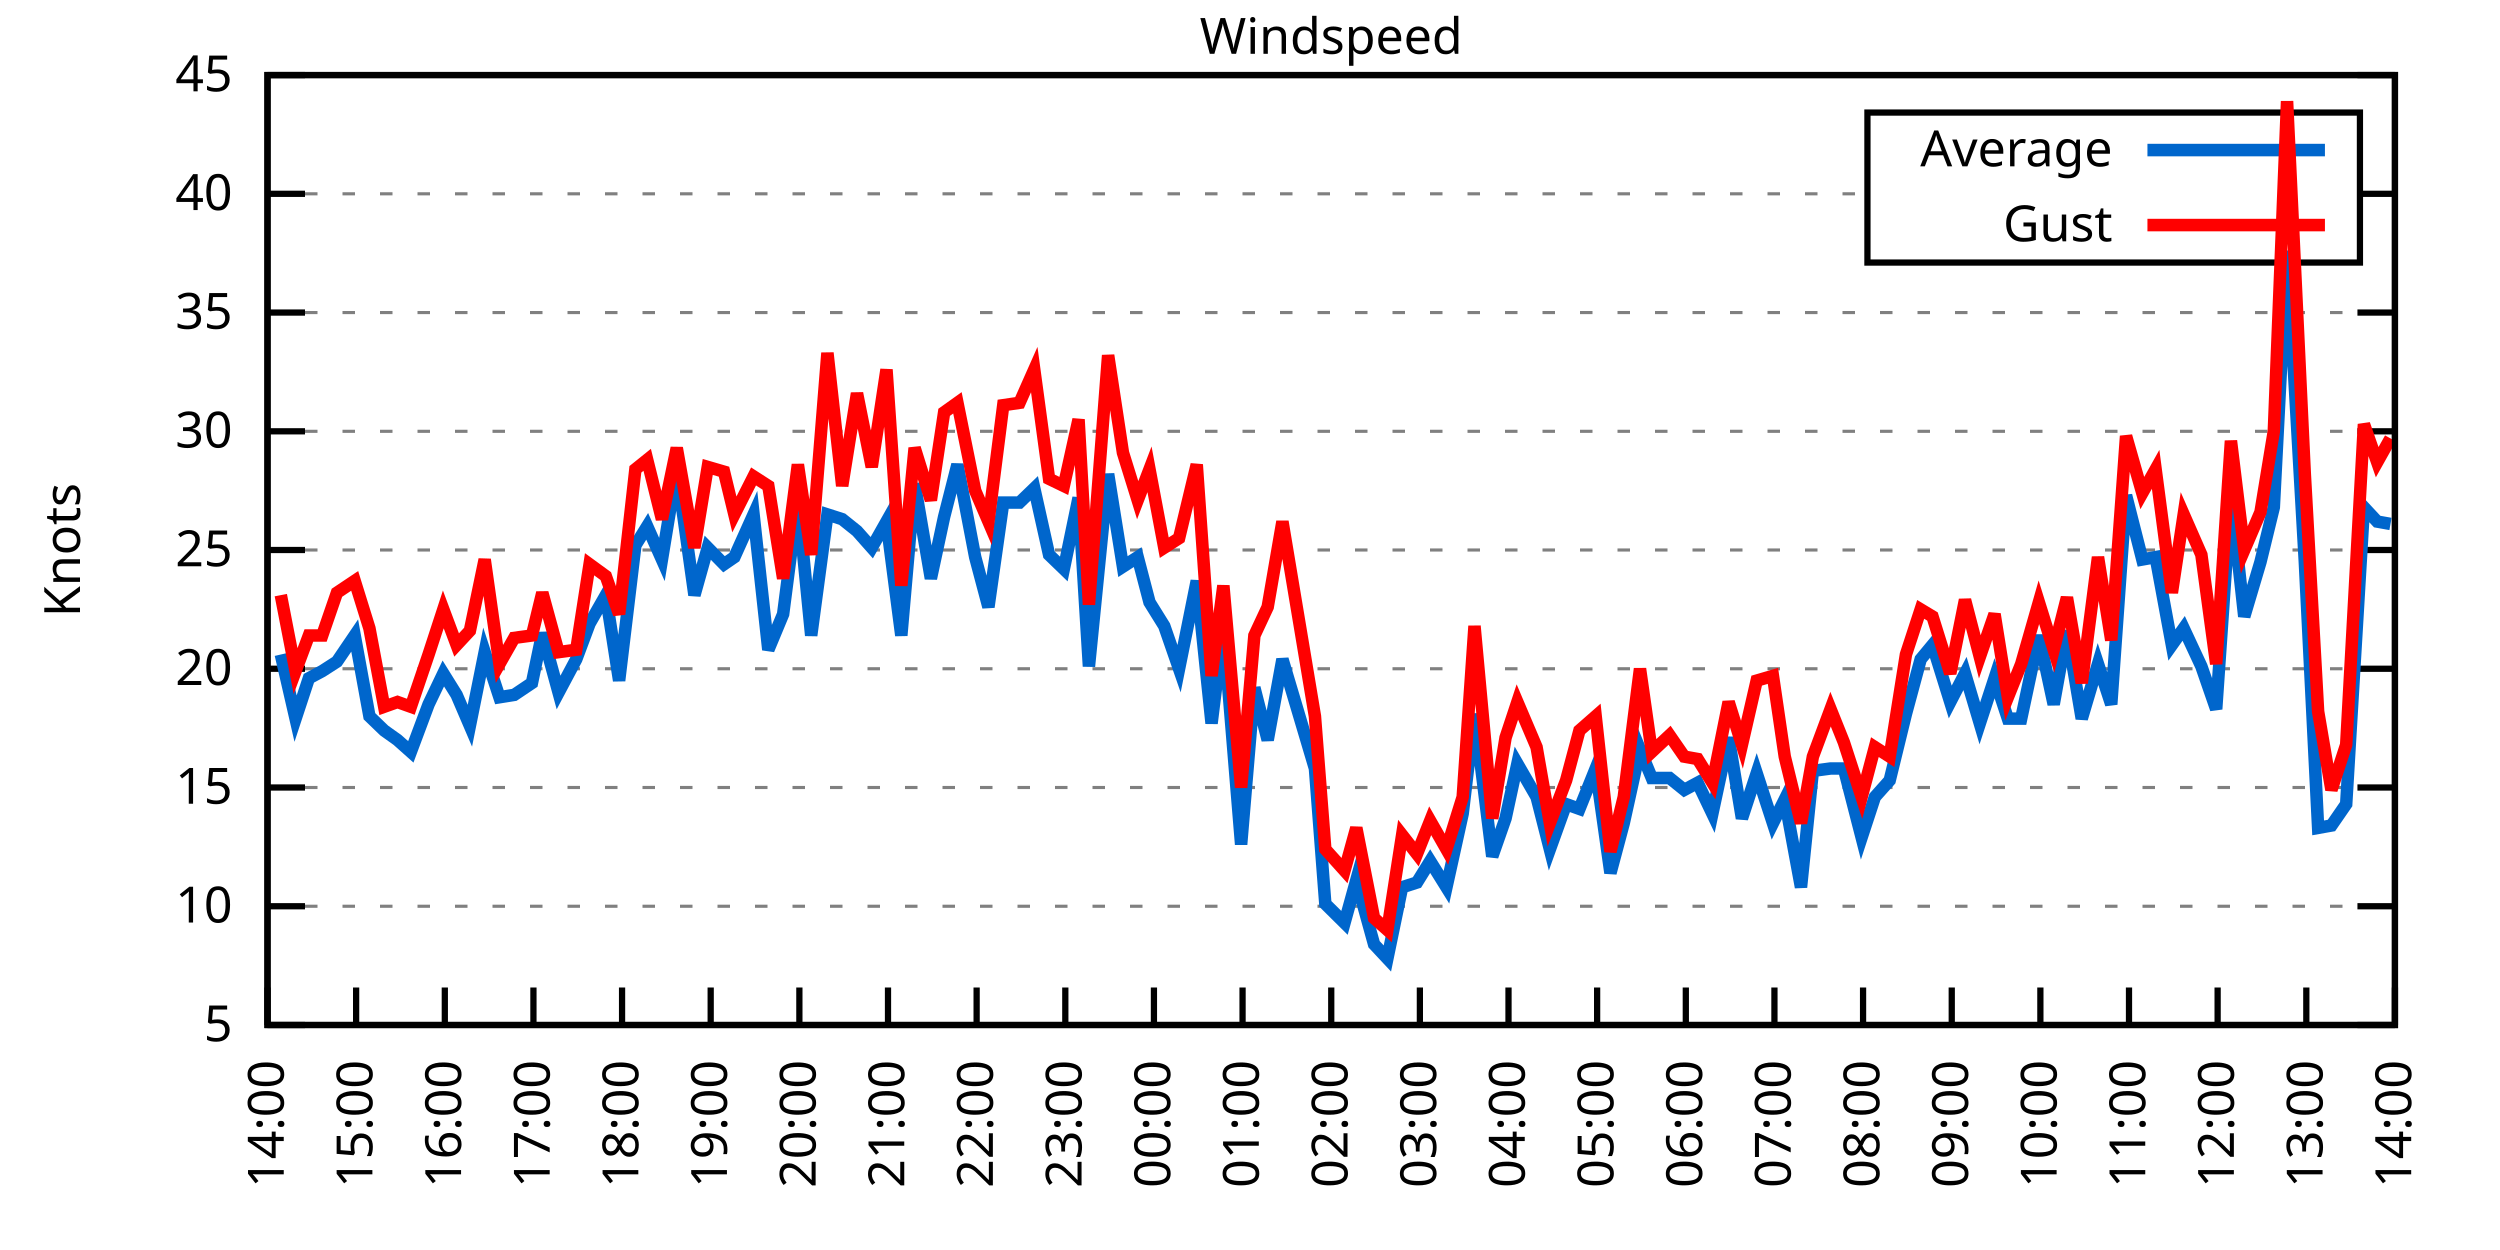
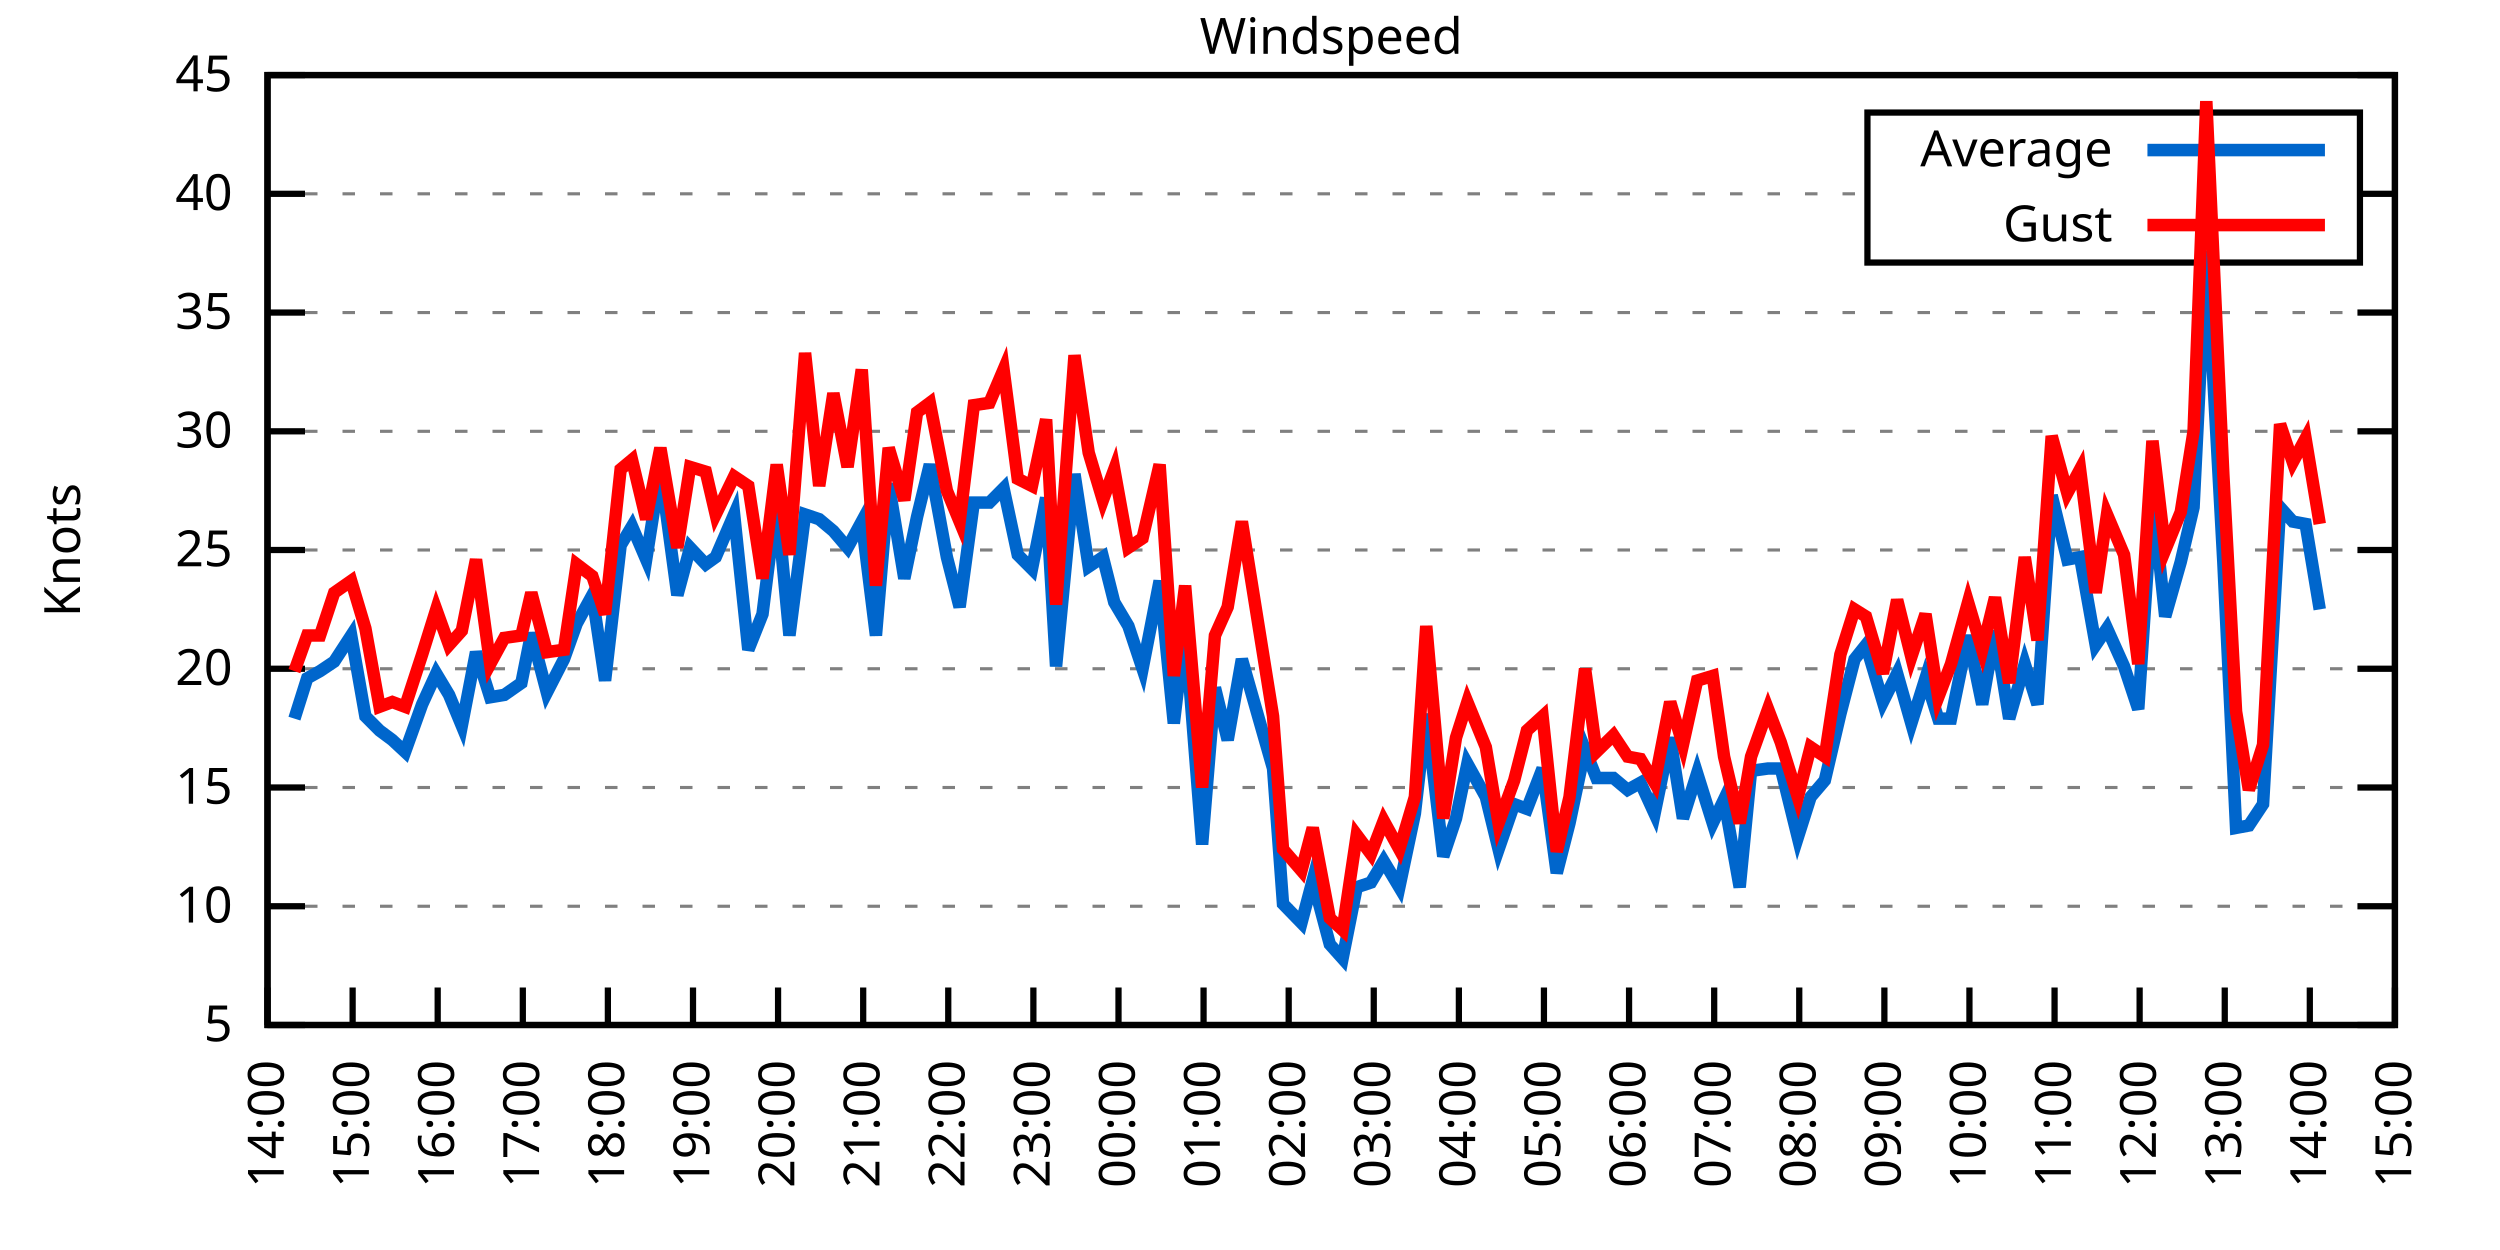
<svg xmlns="http://www.w3.org/2000/svg" xmlns:xlink="http://www.w3.org/1999/xlink" width="400" height="200" viewBox="0 0 400 200">
  <g id="gnuplot_canvas">
    <rect x="0" y="0" width="400" height="200" fill="none" />
    <defs>
      <circle id="gpDot" r="0.5" stroke-width="0.5" stroke="currentColor" />
      <path id="gpPt0" stroke-width="0.333" stroke="currentColor" d="M-1,0 h2 M0,-1 v2" />
      <path id="gpPt1" stroke-width="0.333" stroke="currentColor" d="M-1,-1 L1,1 M1,-1 L-1,1" />
      <path id="gpPt2" stroke-width="0.333" stroke="currentColor" d="M-1,0 L1,0 M0,-1 L0,1 M-1,-1 L1,1 M-1,1 L1,-1" />
      <rect id="gpPt3" stroke-width="0.333" stroke="currentColor" x="-1" y="-1" width="2" height="2" />
      <rect id="gpPt4" stroke-width="0.333" stroke="currentColor" fill="currentColor" x="-1" y="-1" width="2" height="2" />
      <circle id="gpPt5" stroke-width="0.333" stroke="currentColor" cx="0" cy="0" r="1" />
      <use xlink:href="#gpPt5" id="gpPt6" fill="currentColor" stroke="none" />
      <path id="gpPt7" stroke-width="0.333" stroke="currentColor" d="M0,-1.33 L-1.33,0.67 L1.33,0.67 z" />
      <use xlink:href="#gpPt7" id="gpPt8" fill="currentColor" stroke="none" />
      <use xlink:href="#gpPt7" id="gpPt9" stroke="currentColor" transform="rotate(180)" />
      <use xlink:href="#gpPt9" id="gpPt10" fill="currentColor" stroke="none" />
      <use xlink:href="#gpPt3" id="gpPt11" stroke="currentColor" transform="rotate(45)" />
      <use xlink:href="#gpPt11" id="gpPt12" fill="currentColor" stroke="none" />
      <path id="gpPt13" stroke-width="0.333" stroke="currentColor" d="M0,1.330 L1.265,0.411 L0.782,-1.067 L-0.782,-1.076 L-1.265,0.411 z" />
      <use xlink:href="#gpPt13" id="gpPt14" fill="currentColor" stroke="none" />
      <filter id="textbox" filterUnits="objectBoundingBox" x="0" y="0" height="1" width="1">
        <feFlood flood-color="white" flood-opacity="1" result="bgnd" />
        <feComposite in="SourceGraphic" in2="bgnd" operator="atop" />
      </filter>
      <filter id="greybox" filterUnits="objectBoundingBox" x="0" y="0" height="1" width="1">
        <feFlood flood-color="lightgrey" flood-opacity="1" result="grey" />
        <feComposite in="SourceGraphic" in2="grey" operator="atop" />
      </filter>
    </defs>
    <g fill="none" color="white" stroke="currentColor" stroke-width="1.00" stroke-linecap="butt" stroke-linejoin="miter">
</g>
    <g fill="none" color="black" stroke="currentColor" stroke-width="1.00" stroke-linecap="butt" stroke-linejoin="miter">
      <g stroke="none" shape-rendering="crispEdges">
        <polygon fill="rgb(255, 255, 255)" points="42.80,164.00 383.18,164.00 383.18,12.02 42.80,12.02 " />
      </g>
    </g>
    <g fill="none" color="black" stroke="currentColor" stroke-width="1.00" stroke-linecap="butt" stroke-linejoin="miter">
</g>
    <g fill="none" color="black" stroke="black" stroke-width="0.50" stroke-linecap="butt" stroke-linejoin="miter">
</g>
    <g fill="none" color="gray" stroke="currentColor" stroke-width="0.50" stroke-linecap="butt" stroke-linejoin="miter">
      <path stroke="gray" stroke-dasharray="2,4" class="gridline" d="M42.80,164.00 L383.19,164.00  " />
    </g>
    <g fill="none" color="gray" stroke="gray" stroke-width="1.00" stroke-linecap="butt" stroke-linejoin="miter">
</g>
    <g fill="none" color="black" stroke="currentColor" stroke-width="1.00" stroke-linecap="butt" stroke-linejoin="miter">
      <path stroke="black" d="M42.80,164.00 L48.80,164.00 M383.19,164.00 L377.19,164.00  " />
      <g transform="translate(37.20,166.60)" stroke="none" fill="black" font-family="Sans" font-size="8.00" text-anchor="end">
        <text>
          <tspan font-family="Sans"> 5</tspan>
        </text>
      </g>
    </g>
    <g fill="none" color="black" stroke="currentColor" stroke-width="1.00" stroke-linecap="butt" stroke-linejoin="miter">
</g>
    <g fill="none" color="black" stroke="black" stroke-width="0.50" stroke-linecap="butt" stroke-linejoin="miter">
</g>
    <g fill="none" color="gray" stroke="currentColor" stroke-width="0.50" stroke-linecap="butt" stroke-linejoin="miter">
      <path stroke="gray" stroke-dasharray="2,4" class="gridline" d="M42.80,145.00 L383.19,145.00  " />
    </g>
    <g fill="none" color="gray" stroke="gray" stroke-width="1.00" stroke-linecap="butt" stroke-linejoin="miter">
</g>
    <g fill="none" color="black" stroke="currentColor" stroke-width="1.00" stroke-linecap="butt" stroke-linejoin="miter">
      <path stroke="black" d="M42.80,145.00 L48.80,145.00 M383.19,145.00 L377.19,145.00  " />
      <g transform="translate(37.20,147.60)" stroke="none" fill="black" font-family="Sans" font-size="8.00" text-anchor="end">
        <text>
          <tspan font-family="Sans"> 10</tspan>
        </text>
      </g>
    </g>
    <g fill="none" color="black" stroke="currentColor" stroke-width="1.00" stroke-linecap="butt" stroke-linejoin="miter">
</g>
    <g fill="none" color="black" stroke="black" stroke-width="0.50" stroke-linecap="butt" stroke-linejoin="miter">
</g>
    <g fill="none" color="gray" stroke="currentColor" stroke-width="0.50" stroke-linecap="butt" stroke-linejoin="miter">
      <path stroke="gray" stroke-dasharray="2,4" class="gridline" d="M42.80,126.00 L383.19,126.00  " />
    </g>
    <g fill="none" color="gray" stroke="gray" stroke-width="1.00" stroke-linecap="butt" stroke-linejoin="miter">
</g>
    <g fill="none" color="black" stroke="currentColor" stroke-width="1.00" stroke-linecap="butt" stroke-linejoin="miter">
      <path stroke="black" d="M42.80,126.00 L48.80,126.00 M383.19,126.00 L377.19,126.00  " />
      <g transform="translate(37.20,128.60)" stroke="none" fill="black" font-family="Sans" font-size="8.00" text-anchor="end">
        <text>
          <tspan font-family="Sans"> 15</tspan>
        </text>
      </g>
    </g>
    <g fill="none" color="black" stroke="currentColor" stroke-width="1.00" stroke-linecap="butt" stroke-linejoin="miter">
</g>
    <g fill="none" color="black" stroke="black" stroke-width="0.50" stroke-linecap="butt" stroke-linejoin="miter">
</g>
    <g fill="none" color="gray" stroke="currentColor" stroke-width="0.50" stroke-linecap="butt" stroke-linejoin="miter">
      <path stroke="gray" stroke-dasharray="2,4" class="gridline" d="M42.80,107.00 L383.19,107.00  " />
    </g>
    <g fill="none" color="gray" stroke="gray" stroke-width="1.00" stroke-linecap="butt" stroke-linejoin="miter">
</g>
    <g fill="none" color="black" stroke="currentColor" stroke-width="1.00" stroke-linecap="butt" stroke-linejoin="miter">
      <path stroke="black" d="M42.80,107.00 L48.80,107.00 M383.19,107.00 L377.19,107.00  " />
      <g transform="translate(37.20,109.60)" stroke="none" fill="black" font-family="Sans" font-size="8.00" text-anchor="end">
        <text>
          <tspan font-family="Sans"> 20</tspan>
        </text>
      </g>
    </g>
    <g fill="none" color="black" stroke="currentColor" stroke-width="1.00" stroke-linecap="butt" stroke-linejoin="miter">
</g>
    <g fill="none" color="black" stroke="black" stroke-width="0.50" stroke-linecap="butt" stroke-linejoin="miter">
</g>
    <g fill="none" color="gray" stroke="currentColor" stroke-width="0.50" stroke-linecap="butt" stroke-linejoin="miter">
      <path stroke="gray" stroke-dasharray="2,4" class="gridline" d="M42.80,88.00 L383.19,88.00  " />
    </g>
    <g fill="none" color="gray" stroke="gray" stroke-width="1.00" stroke-linecap="butt" stroke-linejoin="miter">
</g>
    <g fill="none" color="black" stroke="currentColor" stroke-width="1.00" stroke-linecap="butt" stroke-linejoin="miter">
      <path stroke="black" d="M42.80,88.00 L48.80,88.00 M383.19,88.00 L377.19,88.00  " />
      <g transform="translate(37.20,90.60)" stroke="none" fill="black" font-family="Sans" font-size="8.00" text-anchor="end">
        <text>
          <tspan font-family="Sans"> 25</tspan>
        </text>
      </g>
    </g>
    <g fill="none" color="black" stroke="currentColor" stroke-width="1.00" stroke-linecap="butt" stroke-linejoin="miter">
</g>
    <g fill="none" color="black" stroke="black" stroke-width="0.50" stroke-linecap="butt" stroke-linejoin="miter">
</g>
    <g fill="none" color="gray" stroke="currentColor" stroke-width="0.50" stroke-linecap="butt" stroke-linejoin="miter">
      <path stroke="gray" stroke-dasharray="2,4" class="gridline" d="M42.80,69.01 L383.19,69.01  " />
    </g>
    <g fill="none" color="gray" stroke="gray" stroke-width="1.00" stroke-linecap="butt" stroke-linejoin="miter">
</g>
    <g fill="none" color="black" stroke="currentColor" stroke-width="1.00" stroke-linecap="butt" stroke-linejoin="miter">
      <path stroke="black" d="M42.80,69.01 L48.80,69.01 M383.19,69.01 L377.19,69.01  " />
      <g transform="translate(37.20,71.61)" stroke="none" fill="black" font-family="Sans" font-size="8.00" text-anchor="end">
        <text>
          <tspan font-family="Sans"> 30</tspan>
        </text>
      </g>
    </g>
    <g fill="none" color="black" stroke="currentColor" stroke-width="1.00" stroke-linecap="butt" stroke-linejoin="miter">
</g>
    <g fill="none" color="black" stroke="black" stroke-width="0.50" stroke-linecap="butt" stroke-linejoin="miter">
</g>
    <g fill="none" color="gray" stroke="currentColor" stroke-width="0.50" stroke-linecap="butt" stroke-linejoin="miter">
      <path stroke="gray" stroke-dasharray="2,4" class="gridline" d="M42.80,50.01 L383.19,50.01  " />
    </g>
    <g fill="none" color="gray" stroke="gray" stroke-width="1.00" stroke-linecap="butt" stroke-linejoin="miter">
</g>
    <g fill="none" color="black" stroke="currentColor" stroke-width="1.00" stroke-linecap="butt" stroke-linejoin="miter">
      <path stroke="black" d="M42.80,50.01 L48.80,50.01 M383.19,50.01 L377.19,50.01  " />
      <g transform="translate(37.20,52.61)" stroke="none" fill="black" font-family="Sans" font-size="8.00" text-anchor="end">
        <text>
          <tspan font-family="Sans"> 35</tspan>
        </text>
      </g>
    </g>
    <g fill="none" color="black" stroke="currentColor" stroke-width="1.00" stroke-linecap="butt" stroke-linejoin="miter">
</g>
    <g fill="none" color="black" stroke="black" stroke-width="0.50" stroke-linecap="butt" stroke-linejoin="miter">
</g>
    <g fill="none" color="gray" stroke="currentColor" stroke-width="0.50" stroke-linecap="butt" stroke-linejoin="miter">
      <path stroke="gray" stroke-dasharray="2,4" class="gridline" d="M42.80,31.01 L298.79,31.01 M377.59,31.01 L383.19,31.01  " />
    </g>
    <g fill="none" color="gray" stroke="gray" stroke-width="1.00" stroke-linecap="butt" stroke-linejoin="miter">
</g>
    <g fill="none" color="black" stroke="currentColor" stroke-width="1.00" stroke-linecap="butt" stroke-linejoin="miter">
      <path stroke="black" d="M42.80,31.01 L48.80,31.01 M383.19,31.01 L377.19,31.01  " />
      <g transform="translate(37.20,33.61)" stroke="none" fill="black" font-family="Sans" font-size="8.00" text-anchor="end">
        <text>
          <tspan font-family="Sans"> 40</tspan>
        </text>
      </g>
    </g>
    <g fill="none" color="black" stroke="currentColor" stroke-width="1.00" stroke-linecap="butt" stroke-linejoin="miter">
</g>
    <g fill="none" color="black" stroke="black" stroke-width="0.50" stroke-linecap="butt" stroke-linejoin="miter">
</g>
    <g fill="none" color="gray" stroke="currentColor" stroke-width="0.50" stroke-linecap="butt" stroke-linejoin="miter">
      <path stroke="gray" stroke-dasharray="2,4" class="gridline" d="M42.80,12.01 L383.19,12.01  " />
    </g>
    <g fill="none" color="gray" stroke="gray" stroke-width="1.00" stroke-linecap="butt" stroke-linejoin="miter">
</g>
    <g fill="none" color="black" stroke="currentColor" stroke-width="1.00" stroke-linecap="butt" stroke-linejoin="miter">
      <path stroke="black" d="M42.80,12.01 L48.80,12.01 M383.19,12.01 L377.19,12.01  " />
      <g transform="translate(37.20,14.61)" stroke="none" fill="black" font-family="Sans" font-size="8.00" text-anchor="end">
        <text>
          <tspan font-family="Sans"> 45</tspan>
        </text>
      </g>
    </g>
    <g fill="none" color="black" stroke="currentColor" stroke-width="1.00" stroke-linecap="butt" stroke-linejoin="miter">
      <path stroke="black" d="M42.80,164.00 L42.80,158.00  " />
      <g transform="translate(45.40,169.60) rotate(270.00)" stroke="none" fill="black" font-family="Sans" font-size="8.00" text-anchor="end">
        <text>
          <tspan font-family="Sans">14:00</tspan>
        </text>
      </g>
    </g>
    <g fill="none" color="black" stroke="currentColor" stroke-width="1.00" stroke-linecap="butt" stroke-linejoin="miter">
-       <path stroke="black" d="M56.98,164.00 L56.98,158.00  " />
-       <g transform="translate(59.58,169.60) rotate(270.00)" stroke="none" fill="black" font-family="Sans" font-size="8.00" text-anchor="end">
+       <path stroke="black" d="M56.42,164.00 L56.42,158.00  " />
+       <g transform="translate(59.02,169.60) rotate(270.00)" stroke="none" fill="black" font-family="Sans" font-size="8.00" text-anchor="end">
        <text>
          <tspan font-family="Sans">15:00</tspan>
        </text>
      </g>
    </g>
    <g fill="none" color="black" stroke="currentColor" stroke-width="1.00" stroke-linecap="butt" stroke-linejoin="miter">
-       <path stroke="black" d="M71.17,164.00 L71.17,158.00  " />
-       <g transform="translate(73.77,169.60) rotate(270.00)" stroke="none" fill="black" font-family="Sans" font-size="8.00" text-anchor="end">
+       <path stroke="black" d="M70.03,164.00 L70.03,158.00  " />
+       <g transform="translate(72.63,169.60) rotate(270.00)" stroke="none" fill="black" font-family="Sans" font-size="8.00" text-anchor="end">
        <text>
          <tspan font-family="Sans">16:00</tspan>
        </text>
      </g>
    </g>
    <g fill="none" color="black" stroke="currentColor" stroke-width="1.00" stroke-linecap="butt" stroke-linejoin="miter">
-       <path stroke="black" d="M85.35,164.00 L85.35,158.00  " />
-       <g transform="translate(87.95,169.60) rotate(270.00)" stroke="none" fill="black" font-family="Sans" font-size="8.00" text-anchor="end">
+       <path stroke="black" d="M83.65,164.00 L83.65,158.00  " />
+       <g transform="translate(86.25,169.60) rotate(270.00)" stroke="none" fill="black" font-family="Sans" font-size="8.00" text-anchor="end">
        <text>
          <tspan font-family="Sans">17:00</tspan>
        </text>
      </g>
    </g>
    <g fill="none" color="black" stroke="currentColor" stroke-width="1.00" stroke-linecap="butt" stroke-linejoin="miter">
-       <path stroke="black" d="M99.53,164.00 L99.53,158.00  " />
-       <g transform="translate(102.13,169.60) rotate(270.00)" stroke="none" fill="black" font-family="Sans" font-size="8.00" text-anchor="end">
+       <path stroke="black" d="M97.26,164.00 L97.26,158.00  " />
+       <g transform="translate(99.86,169.60) rotate(270.00)" stroke="none" fill="black" font-family="Sans" font-size="8.00" text-anchor="end">
        <text>
          <tspan font-family="Sans">18:00</tspan>
        </text>
      </g>
    </g>
    <g fill="none" color="black" stroke="currentColor" stroke-width="1.00" stroke-linecap="butt" stroke-linejoin="miter">
-       <path stroke="black" d="M113.71,164.00 L113.71,158.00  " />
-       <g transform="translate(116.31,169.60) rotate(270.00)" stroke="none" fill="black" font-family="Sans" font-size="8.00" text-anchor="end">
+       <path stroke="black" d="M110.88,164.00 L110.88,158.00  " />
+       <g transform="translate(113.48,169.60) rotate(270.00)" stroke="none" fill="black" font-family="Sans" font-size="8.00" text-anchor="end">
        <text>
          <tspan font-family="Sans">19:00</tspan>
        </text>
      </g>
    </g>
    <g fill="none" color="black" stroke="currentColor" stroke-width="1.00" stroke-linecap="butt" stroke-linejoin="miter">
-       <path stroke="black" d="M127.90,164.00 L127.90,158.00  " />
-       <g transform="translate(130.50,169.60) rotate(270.00)" stroke="none" fill="black" font-family="Sans" font-size="8.00" text-anchor="end">
+       <path stroke="black" d="M124.49,164.00 L124.49,158.00  " />
+       <g transform="translate(127.09,169.60) rotate(270.00)" stroke="none" fill="black" font-family="Sans" font-size="8.00" text-anchor="end">
        <text>
          <tspan font-family="Sans">20:00</tspan>
        </text>
      </g>
    </g>
    <g fill="none" color="black" stroke="currentColor" stroke-width="1.00" stroke-linecap="butt" stroke-linejoin="miter">
-       <path stroke="black" d="M142.08,164.00 L142.08,158.00  " />
-       <g transform="translate(144.68,169.60) rotate(270.00)" stroke="none" fill="black" font-family="Sans" font-size="8.00" text-anchor="end">
+       <path stroke="black" d="M138.11,164.00 L138.11,158.00  " />
+       <g transform="translate(140.71,169.60) rotate(270.00)" stroke="none" fill="black" font-family="Sans" font-size="8.00" text-anchor="end">
        <text>
          <tspan font-family="Sans">21:00</tspan>
        </text>
      </g>
    </g>
    <g fill="none" color="black" stroke="currentColor" stroke-width="1.00" stroke-linecap="butt" stroke-linejoin="miter">
-       <path stroke="black" d="M156.26,164.00 L156.26,158.00  " />
-       <g transform="translate(158.86,169.60) rotate(270.00)" stroke="none" fill="black" font-family="Sans" font-size="8.00" text-anchor="end">
+       <path stroke="black" d="M151.72,164.00 L151.72,158.00  " />
+       <g transform="translate(154.32,169.60) rotate(270.00)" stroke="none" fill="black" font-family="Sans" font-size="8.00" text-anchor="end">
        <text>
          <tspan font-family="Sans">22:00</tspan>
        </text>
      </g>
    </g>
    <g fill="none" color="black" stroke="currentColor" stroke-width="1.00" stroke-linecap="butt" stroke-linejoin="miter">
-       <path stroke="black" d="M170.45,164.00 L170.45,158.00  " />
-       <g transform="translate(173.05,169.60) rotate(270.00)" stroke="none" fill="black" font-family="Sans" font-size="8.00" text-anchor="end">
+       <path stroke="black" d="M165.34,164.00 L165.34,158.00  " />
+       <g transform="translate(167.94,169.60) rotate(270.00)" stroke="none" fill="black" font-family="Sans" font-size="8.00" text-anchor="end">
        <text>
          <tspan font-family="Sans">23:00</tspan>
        </text>
      </g>
    </g>
    <g fill="none" color="black" stroke="currentColor" stroke-width="1.00" stroke-linecap="butt" stroke-linejoin="miter">
-       <path stroke="black" d="M184.63,164.00 L184.63,158.00  " />
-       <g transform="translate(187.23,169.60) rotate(270.00)" stroke="none" fill="black" font-family="Sans" font-size="8.00" text-anchor="end">
+       <path stroke="black" d="M178.96,164.00 L178.96,158.00  " />
+       <g transform="translate(181.56,169.60) rotate(270.00)" stroke="none" fill="black" font-family="Sans" font-size="8.00" text-anchor="end">
        <text>
          <tspan font-family="Sans">00:00</tspan>
        </text>
      </g>
    </g>
    <g fill="none" color="black" stroke="currentColor" stroke-width="1.00" stroke-linecap="butt" stroke-linejoin="miter">
-       <path stroke="black" d="M198.81,164.00 L198.81,158.00  " />
-       <g transform="translate(201.41,169.60) rotate(270.00)" stroke="none" fill="black" font-family="Sans" font-size="8.00" text-anchor="end">
+       <path stroke="black" d="M192.57,164.00 L192.57,158.00  " />
+       <g transform="translate(195.17,169.60) rotate(270.00)" stroke="none" fill="black" font-family="Sans" font-size="8.00" text-anchor="end">
        <text>
          <tspan font-family="Sans">01:00</tspan>
        </text>
      </g>
    </g>
    <g fill="none" color="black" stroke="currentColor" stroke-width="1.00" stroke-linecap="butt" stroke-linejoin="miter">
-       <path stroke="black" d="M213.00,164.00 L213.00,158.00  " />
-       <g transform="translate(215.60,169.60) rotate(270.00)" stroke="none" fill="black" font-family="Sans" font-size="8.00" text-anchor="end">
+       <path stroke="black" d="M206.19,164.00 L206.19,158.00  " />
+       <g transform="translate(208.79,169.60) rotate(270.00)" stroke="none" fill="black" font-family="Sans" font-size="8.00" text-anchor="end">
        <text>
          <tspan font-family="Sans">02:00</tspan>
        </text>
      </g>
    </g>
    <g fill="none" color="black" stroke="currentColor" stroke-width="1.00" stroke-linecap="butt" stroke-linejoin="miter">
-       <path stroke="black" d="M227.18,164.00 L227.18,158.00  " />
-       <g transform="translate(229.78,169.60) rotate(270.00)" stroke="none" fill="black" font-family="Sans" font-size="8.00" text-anchor="end">
+       <path stroke="black" d="M219.80,164.00 L219.80,158.00  " />
+       <g transform="translate(222.40,169.60) rotate(270.00)" stroke="none" fill="black" font-family="Sans" font-size="8.00" text-anchor="end">
        <text>
          <tspan font-family="Sans">03:00</tspan>
        </text>
      </g>
    </g>
    <g fill="none" color="black" stroke="currentColor" stroke-width="1.00" stroke-linecap="butt" stroke-linejoin="miter">
-       <path stroke="black" d="M241.36,164.00 L241.36,158.00  " />
-       <g transform="translate(243.96,169.60) rotate(270.00)" stroke="none" fill="black" font-family="Sans" font-size="8.00" text-anchor="end">
+       <path stroke="black" d="M233.42,164.00 L233.42,158.00  " />
+       <g transform="translate(236.02,169.60) rotate(270.00)" stroke="none" fill="black" font-family="Sans" font-size="8.00" text-anchor="end">
        <text>
          <tspan font-family="Sans">04:00</tspan>
        </text>
      </g>
    </g>
    <g fill="none" color="black" stroke="currentColor" stroke-width="1.00" stroke-linecap="butt" stroke-linejoin="miter">
-       <path stroke="black" d="M255.54,164.00 L255.54,158.00  " />
-       <g transform="translate(258.14,169.60) rotate(270.00)" stroke="none" fill="black" font-family="Sans" font-size="8.00" text-anchor="end">
+       <path stroke="black" d="M247.03,164.00 L247.03,158.00  " />
+       <g transform="translate(249.63,169.60) rotate(270.00)" stroke="none" fill="black" font-family="Sans" font-size="8.00" text-anchor="end">
        <text>
          <tspan font-family="Sans">05:00</tspan>
        </text>
      </g>
    </g>
    <g fill="none" color="black" stroke="currentColor" stroke-width="1.00" stroke-linecap="butt" stroke-linejoin="miter">
-       <path stroke="black" d="M269.73,164.00 L269.73,158.00  " />
-       <g transform="translate(272.33,169.60) rotate(270.00)" stroke="none" fill="black" font-family="Sans" font-size="8.00" text-anchor="end">
+       <path stroke="black" d="M260.65,164.00 L260.65,158.00  " />
+       <g transform="translate(263.25,169.60) rotate(270.00)" stroke="none" fill="black" font-family="Sans" font-size="8.00" text-anchor="end">
        <text>
          <tspan font-family="Sans">06:00</tspan>
        </text>
      </g>
    </g>
    <g fill="none" color="black" stroke="currentColor" stroke-width="1.00" stroke-linecap="butt" stroke-linejoin="miter">
-       <path stroke="black" d="M283.91,164.00 L283.91,158.00  " />
-       <g transform="translate(286.51,169.60) rotate(270.00)" stroke="none" fill="black" font-family="Sans" font-size="8.00" text-anchor="end">
+       <path stroke="black" d="M274.27,164.00 L274.27,158.00  " />
+       <g transform="translate(276.87,169.60) rotate(270.00)" stroke="none" fill="black" font-family="Sans" font-size="8.00" text-anchor="end">
        <text>
          <tspan font-family="Sans">07:00</tspan>
        </text>
      </g>
    </g>
    <g fill="none" color="black" stroke="currentColor" stroke-width="1.00" stroke-linecap="butt" stroke-linejoin="miter">
-       <path stroke="black" d="M298.09,164.00 L298.09,158.00  " />
-       <g transform="translate(300.69,169.60) rotate(270.00)" stroke="none" fill="black" font-family="Sans" font-size="8.00" text-anchor="end">
+       <path stroke="black" d="M287.88,164.00 L287.88,158.00  " />
+       <g transform="translate(290.48,169.60) rotate(270.00)" stroke="none" fill="black" font-family="Sans" font-size="8.00" text-anchor="end">
        <text>
          <tspan font-family="Sans">08:00</tspan>
        </text>
      </g>
    </g>
    <g fill="none" color="black" stroke="currentColor" stroke-width="1.00" stroke-linecap="butt" stroke-linejoin="miter">
-       <path stroke="black" d="M312.28,164.00 L312.28,158.00  " />
-       <g transform="translate(314.88,169.60) rotate(270.00)" stroke="none" fill="black" font-family="Sans" font-size="8.00" text-anchor="end">
+       <path stroke="black" d="M301.50,164.00 L301.50,158.00  " />
+       <g transform="translate(304.10,169.60) rotate(270.00)" stroke="none" fill="black" font-family="Sans" font-size="8.00" text-anchor="end">
        <text>
          <tspan font-family="Sans">09:00</tspan>
        </text>
      </g>
    </g>
    <g fill="none" color="black" stroke="currentColor" stroke-width="1.00" stroke-linecap="butt" stroke-linejoin="miter">
-       <path stroke="black" d="M326.46,164.00 L326.46,158.00  " />
-       <g transform="translate(329.06,169.60) rotate(270.00)" stroke="none" fill="black" font-family="Sans" font-size="8.00" text-anchor="end">
+       <path stroke="black" d="M315.11,164.00 L315.11,158.00  " />
+       <g transform="translate(317.71,169.60) rotate(270.00)" stroke="none" fill="black" font-family="Sans" font-size="8.00" text-anchor="end">
        <text>
          <tspan font-family="Sans">10:00</tspan>
        </text>
      </g>
    </g>
    <g fill="none" color="black" stroke="currentColor" stroke-width="1.00" stroke-linecap="butt" stroke-linejoin="miter">
-       <path stroke="black" d="M340.64,164.00 L340.64,158.00  " />
-       <g transform="translate(343.24,169.60) rotate(270.00)" stroke="none" fill="black" font-family="Sans" font-size="8.00" text-anchor="end">
+       <path stroke="black" d="M328.73,164.00 L328.73,158.00  " />
+       <g transform="translate(331.33,169.60) rotate(270.00)" stroke="none" fill="black" font-family="Sans" font-size="8.00" text-anchor="end">
        <text>
          <tspan font-family="Sans">11:00</tspan>
        </text>
      </g>
    </g>
    <g fill="none" color="black" stroke="currentColor" stroke-width="1.00" stroke-linecap="butt" stroke-linejoin="miter">
-       <path stroke="black" d="M354.82,164.00 L354.82,158.00  " />
-       <g transform="translate(357.42,169.60) rotate(270.00)" stroke="none" fill="black" font-family="Sans" font-size="8.00" text-anchor="end">
+       <path stroke="black" d="M342.34,164.00 L342.34,158.00  " />
+       <g transform="translate(344.94,169.60) rotate(270.00)" stroke="none" fill="black" font-family="Sans" font-size="8.00" text-anchor="end">
        <text>
          <tspan font-family="Sans">12:00</tspan>
        </text>
      </g>
    </g>
    <g fill="none" color="black" stroke="currentColor" stroke-width="1.00" stroke-linecap="butt" stroke-linejoin="miter">
-       <path stroke="black" d="M369.01,164.00 L369.01,158.00  " />
-       <g transform="translate(371.61,169.60) rotate(270.00)" stroke="none" fill="black" font-family="Sans" font-size="8.00" text-anchor="end">
+       <path stroke="black" d="M355.96,164.00 L355.96,158.00  " />
+       <g transform="translate(358.56,169.60) rotate(270.00)" stroke="none" fill="black" font-family="Sans" font-size="8.00" text-anchor="end">
        <text>
          <tspan font-family="Sans">13:00</tspan>
+         </text>
+       </g>
+     </g>
+     <g fill="none" color="black" stroke="currentColor" stroke-width="1.00" stroke-linecap="butt" stroke-linejoin="miter">
+       <path stroke="black" d="M369.57,164.00 L369.57,158.00  " />
+       <g transform="translate(372.17,169.60) rotate(270.00)" stroke="none" fill="black" font-family="Sans" font-size="8.00" text-anchor="end">
+         <text>
+           <tspan font-family="Sans">14:00</tspan>
        </text>
      </g>
    </g>
    <g fill="none" color="black" stroke="currentColor" stroke-width="1.00" stroke-linecap="butt" stroke-linejoin="miter">
      <path stroke="black" d="M383.19,164.00 L383.19,158.00  " />
      <g transform="translate(385.79,169.60) rotate(270.00)" stroke="none" fill="black" font-family="Sans" font-size="8.00" text-anchor="end">
        <text>
-           <tspan font-family="Sans">14:00</tspan>
+           <tspan font-family="Sans">15:00</tspan>
        </text>
      </g>
    </g>
    <g fill="none" color="black" stroke="currentColor" stroke-width="1.00" stroke-linecap="butt" stroke-linejoin="miter">
</g>
    <g fill="none" color="black" stroke="currentColor" stroke-width="1.00" stroke-linecap="butt" stroke-linejoin="miter">
      <path stroke="black" d="M42.80,12.01 L42.80,164.00 L383.19,164.00 L383.19,12.01 L42.80,12.01 Z  " />
    </g>
    <g fill="none" color="black" stroke="currentColor" stroke-width="1.00" stroke-linecap="butt" stroke-linejoin="miter">
</g>
    <g fill="none" color="black" stroke="currentColor" stroke-width="1.00" stroke-linecap="butt" stroke-linejoin="miter">
      <path stroke="black" d="M298.79,42.01 L298.79,18.01 L377.59,18.01 L377.59,42.01 L298.79,42.01 Z  " />
    </g>
    <g id="Windspeed_plot_1">
      <g fill="none" color="white" stroke="black" stroke-width="2.00" stroke-linecap="butt" stroke-linejoin="miter">
</g>
      <g fill="none" color="black" stroke="currentColor" stroke-width="2.00" stroke-linecap="butt" stroke-linejoin="miter">
        <g transform="translate(337.99,26.61)" stroke="none" fill="black" font-family="Sans" font-size="8.00" text-anchor="end">
          <text>
            <tspan font-family="Sans">Average</tspan>
          </text>
        </g>
      </g>
      <g fill="none" color="black" stroke="currentColor" stroke-width="2.00" stroke-linecap="butt" stroke-linejoin="miter">
-         <path stroke="rgb(  0, 102, 204)" d="M343.59,24.01 L371.99,24.01 M44.93,104.72 L47.29,114.98 L49.42,108.52 L51.55,107.38 L53.91,105.86 L56.75,101.68   L59.11,114.60 L61.47,116.88 L63.60,118.40 L65.73,120.30 L68.57,112.70 L70.93,107.76 L73.06,111.18 L75.18,116.12   L77.55,104.34 L79.91,111.56 L82.28,111.18 L85.11,109.28 L86.77,101.30 L89.37,110.80 L92.20,105.48 L94.33,99.78   L96.93,95.22 L99.06,108.90 L101.66,87.25 L103.55,84.21 L105.91,89.52 L108.28,75.09 L111.11,95.22 L113.24,87.63   L115.84,90.28 L117.50,89.14 L120.57,82.31 L122.93,103.96 L125.30,98.26 L127.66,80.03 L129.79,101.68 L132.39,82.31   L134.75,83.07 L137.12,84.97 L139.48,87.63 L141.84,83.45 L144.21,101.68 L146.34,77.37 L148.94,92.56 L151.06,82.69   L153.19,74.33 L156.03,89.14 L158.15,97.12 L160.52,80.41 L163.12,80.41 L165.48,78.13 L167.85,88.76 L170.21,91.04   L172.57,79.65 L174.23,106.62 L177.30,75.85 L179.67,90.66 L182.03,89.14 L183.92,96.36 L186.28,100.16 L188.65,107.00   L191.48,92.94 L193.85,115.74 L195.74,100.54 L198.58,135.12 L200.70,110.04 L202.83,118.40 L205.19,105.48 L207.79,114.22   L210.39,122.96 L212.05,144.62 L215.12,147.66 L217.01,140.82 L219.85,151.08 L221.98,153.36 L224.34,141.96 L226.71,141.20   L228.83,137.78 L231.43,141.96 L234.03,130.18 L235.92,114.22 L238.76,137.02 L240.89,130.94 L242.78,122.20 L245.85,127.52   L247.98,135.88 L250.58,128.66 L252.71,129.42 L255.31,122.96 L257.67,139.68 L259.80,131.70 L262.40,119.92 L264.29,124.48   L267.13,124.48 L269.49,126.38 L271.62,125.24 L273.98,130.18 L276.58,118.02 L278.71,130.94 L281.07,123.72 L283.67,131.70   L285.56,127.90 L288.16,141.96 L290.06,123.34 L292.89,122.96 L295.02,122.96 L297.86,133.98 L299.98,127.52 L302.35,124.86   L304.95,114.22 L307.31,105.48 L309.20,103.20 L312.04,112.32 L314.40,107.76 L316.77,115.74 L319.13,108.52 L321.26,114.98   L323.39,114.98 L326.22,101.68 L328.59,112.70 L330.71,100.92 L333.08,114.98 L335.68,106.24 L337.80,112.70 L340.17,79.27   L342.77,89.52 L344.90,89.14 L347.50,103.20 L349.39,100.54 L352.22,106.62 L354.59,113.46 L356.95,79.27 L359.08,98.64   L361.68,89.90 L363.81,81.17 L365.93,40.13 L368.77,89.90 L370.90,132.46 L373.03,132.08 L375.39,128.66 L378.23,81.17   L380.35,83.45 L382.48,83.83  " />
+         <path stroke="rgb(  0, 102, 204)" d="M343.59,24.01 L371.99,24.01 M47.11,114.98 L49.15,108.52 L51.20,107.38 L53.47,105.86 L56.19,101.68 L58.46,114.60   L60.73,116.88 L62.77,118.40 L64.81,120.30 L67.54,112.70 L69.80,107.76 L71.85,111.18 L73.89,116.12 L76.16,104.34   L78.43,111.56 L80.70,111.18 L83.42,109.28 L85.01,101.30 L87.50,110.80 L90.23,105.48 L92.27,99.78 L94.77,95.22   L96.81,108.90 L99.30,87.25 L101.12,84.21 L103.39,89.52 L105.66,75.09 L108.38,95.22 L110.42,87.63 L112.92,90.28   L114.51,89.14 L117.46,82.31 L119.73,103.96 L122.00,98.26 L124.27,80.03 L126.31,101.68 L128.81,82.31 L131.07,83.07   L133.34,84.97 L135.61,87.63 L137.88,83.45 L140.15,101.68 L142.19,77.37 L144.69,92.56 L146.73,82.69 L148.77,74.33   L151.50,89.14 L153.54,97.12 L155.81,80.41 L158.31,80.41 L160.57,78.13 L162.84,88.76 L165.11,91.04 L167.38,79.65   L168.97,106.62 L171.92,75.85 L174.19,90.66 L176.46,89.14 L178.28,96.36 L180.54,100.16 L182.81,107.00 L185.54,92.94   L187.81,115.74 L189.62,100.54 L192.34,135.12 L194.39,110.04 L196.43,118.40 L198.70,105.48 L201.19,114.22 L203.69,122.96   L205.28,144.62 L208.23,147.66 L210.04,140.82 L212.77,151.08 L214.81,153.36 L217.08,141.96 L219.35,141.20 L221.39,137.78   L223.89,141.96 L226.38,130.18 L228.20,114.22 L230.92,137.02 L232.96,130.94 L234.78,122.20 L237.73,127.52 L239.77,135.88   L242.27,128.66 L244.31,129.42 L246.81,122.96 L249.08,139.68 L251.12,131.70 L253.61,119.92 L255.43,124.48 L258.15,124.48   L260.42,126.38 L262.47,125.24 L264.73,130.18 L267.23,118.02 L269.27,130.94 L271.54,123.72 L274.04,131.70 L275.85,127.90   L278.35,141.96 L280.17,123.34 L282.89,122.96 L284.93,122.96 L287.65,133.98 L289.70,127.52 L291.97,124.86 L294.46,114.22   L296.73,105.48 L298.55,103.20 L301.27,112.32 L303.54,107.76 L305.81,115.74 L308.08,108.52 L310.12,114.98 L312.16,114.98   L314.89,101.68 L317.15,112.70 L319.20,100.92 L321.47,114.98 L323.96,106.24 L326.00,112.70 L328.27,79.27 L330.77,89.52   L332.81,89.14 L335.31,103.20 L337.12,100.54 L339.85,106.62 L342.12,113.46 L344.39,79.27 L346.43,98.64 L348.92,89.90   L350.97,81.17 L353.01,40.13 L355.73,89.90 L357.77,132.46 L359.82,132.08 L362.09,128.66 L364.81,81.17 L366.85,83.45   L368.89,83.83 L371.16,97.50  " />
      </g>
    </g>
    <g id="Windspeed_plot_2">
      <g fill="none" color="black" stroke="currentColor" stroke-width="2.00" stroke-linecap="butt" stroke-linejoin="miter">
        <g transform="translate(337.99,38.61)" stroke="none" fill="black" font-family="Sans" font-size="8.00" text-anchor="end">
          <text>
            <tspan font-family="Sans">Gust</tspan>
          </text>
        </g>
      </g>
      <g fill="none" color="black" stroke="currentColor" stroke-width="2.00" stroke-linecap="butt" stroke-linejoin="miter">
-         <path stroke="rgb(255,   0,   0)" d="M343.59,36.01 L371.99,36.01 M44.93,95.22 L47.29,107.38 L49.42,101.68 L51.55,101.68 L53.91,94.84 L56.75,92.94   L59.11,100.54 L61.47,113.08 L63.60,112.32 L65.73,113.08 L68.57,104.72 L70.93,97.50 L73.06,103.20 L75.18,100.92   L77.55,89.52 L79.91,106.24 L82.28,102.06 L85.11,101.68 L86.77,94.84 L89.37,104.34 L92.20,103.96 L94.33,90.28   L96.93,92.18 L99.06,98.26 L101.66,75.09 L103.55,73.57 L105.91,83.07 L108.28,71.67 L111.11,87.63 L113.24,74.71   L115.84,75.47 L117.50,82.31 L120.57,76.23 L122.93,77.75 L125.30,92.56 L127.66,74.33 L129.79,88.76 L132.39,56.47   L134.75,77.75 L137.12,62.93 L139.48,74.71 L141.84,59.13 L144.21,93.70 L146.34,71.67 L148.94,80.03 L151.06,65.97   L153.19,64.45 L156.03,78.51 L158.15,83.45 L160.52,64.83 L163.12,64.45 L165.48,59.13 L167.85,76.61 L170.21,77.75   L172.57,67.11 L174.23,96.74 L177.30,56.85 L179.67,72.43 L182.03,80.03 L183.92,75.09 L186.28,87.63 L188.65,86.11   L191.48,74.33 L193.85,108.14 L195.74,93.70 L198.58,126.00 L200.70,101.68 L202.83,97.12 L205.19,83.45 L207.79,99.02   L210.39,114.60 L212.05,135.88 L215.12,139.30 L217.01,132.46 L219.85,146.90 L221.98,148.80 L224.34,133.60 L226.71,136.64   L228.83,131.32 L231.43,135.88 L234.03,127.52 L235.92,100.16 L238.76,130.94 L240.89,118.02 L242.78,112.32 L245.85,119.54   L247.98,131.70 L250.58,124.86 L252.71,116.88 L255.31,114.60 L257.67,136.26 L259.80,127.52 L262.40,107.00 L264.29,120.30   L267.13,117.64 L269.49,121.06 L271.62,121.44 L273.98,125.24 L276.58,112.32 L278.71,119.16 L281.07,108.90 L283.67,108.14   L285.56,121.06 L288.16,131.70 L290.06,121.06 L292.89,113.46 L295.02,118.78 L297.86,127.52 L299.98,119.54 L302.35,121.06   L304.95,104.72 L307.31,97.50 L309.20,98.64 L312.04,107.76 L314.40,95.98 L316.77,105.10 L319.13,98.26 L321.26,111.56   L323.39,106.24 L326.22,96.36 L328.59,103.96 L330.71,95.60 L333.08,109.28 L335.68,89.14 L337.80,102.44 L340.17,69.77   L342.77,78.89 L344.90,75.09 L347.50,94.84 L349.39,82.31 L352.22,88.76 L354.59,106.24 L356.95,70.53 L359.08,88.00   L361.68,81.93 L363.81,69.01 L365.93,16.19 L368.77,75.85 L370.90,113.84 L373.03,126.38 L375.39,119.16 L378.23,67.87   L380.35,73.95 L382.48,70.15  " />
+         <path stroke="rgb(255,   0,   0)" d="M343.59,36.01 L371.99,36.01 M47.11,107.38 L49.15,101.68 L51.20,101.68 L53.47,94.84 L56.19,92.94 L58.46,100.54   L60.73,113.08 L62.77,112.32 L64.81,113.08 L67.54,104.72 L69.80,97.50 L71.85,103.20 L73.89,100.92 L76.16,89.52   L78.43,106.24 L80.70,102.06 L83.42,101.68 L85.01,94.84 L87.50,104.34 L90.23,103.96 L92.27,90.28 L94.77,92.18   L96.81,98.26 L99.30,75.09 L101.12,73.57 L103.39,83.07 L105.66,71.67 L108.38,87.63 L110.42,74.71 L112.92,75.47   L114.51,82.31 L117.46,76.23 L119.73,77.75 L122.00,92.56 L124.27,74.33 L126.31,88.76 L128.81,56.47 L131.07,77.75   L133.34,62.93 L135.61,74.71 L137.88,59.13 L140.15,93.70 L142.19,71.67 L144.69,80.03 L146.73,65.97 L148.77,64.45   L151.50,78.51 L153.54,83.45 L155.81,64.83 L158.31,64.45 L160.57,59.13 L162.84,76.61 L165.11,77.75 L167.38,67.11   L168.97,96.74 L171.92,56.85 L174.19,72.43 L176.46,80.03 L178.28,75.09 L180.54,87.63 L182.81,86.11 L185.54,74.33   L187.81,108.14 L189.62,93.70 L192.34,126.00 L194.39,101.68 L196.43,97.12 L198.70,83.45 L201.19,99.02 L203.69,114.60   L205.28,135.88 L208.23,139.30 L210.04,132.46 L212.77,146.90 L214.81,148.80 L217.08,133.60 L219.35,136.64 L221.39,131.32   L223.89,135.88 L226.38,127.52 L228.20,100.16 L230.92,130.94 L232.96,118.02 L234.78,112.32 L237.73,119.54 L239.77,131.70   L242.27,124.86 L244.31,116.88 L246.81,114.60 L249.08,136.26 L251.12,127.52 L253.61,107.00 L255.43,120.30 L258.15,117.64   L260.42,121.06 L262.47,121.44 L264.73,125.24 L267.23,112.32 L269.27,119.16 L271.54,108.90 L274.04,108.14 L275.85,121.06   L278.35,131.70 L280.17,121.06 L282.89,113.46 L284.93,118.78 L287.65,127.52 L289.70,119.54 L291.97,121.06 L294.46,104.72   L296.73,97.50 L298.55,98.64 L301.27,107.76 L303.54,95.98 L305.81,105.10 L308.08,98.26 L310.12,111.56 L312.16,106.24   L314.89,96.36 L317.15,103.96 L319.20,95.60 L321.47,109.28 L323.96,89.14 L326.00,102.44 L328.27,69.77 L330.77,78.89   L332.81,75.09 L335.31,94.84 L337.12,82.31 L339.85,88.76 L342.12,106.24 L344.39,70.53 L346.43,88.00 L348.92,81.93   L350.97,69.01 L353.01,16.19 L355.73,75.85 L357.77,113.84 L359.82,126.38 L362.09,119.16 L364.81,67.87 L366.85,73.95   L368.89,70.15 L371.16,83.83  " />
      </g>
    </g>
    <g fill="none" color="black" stroke="currentColor" stroke-width="2.00" stroke-linecap="butt" stroke-linejoin="miter">
</g>
    <g fill="none" color="black" stroke="black" stroke-width="1.00" stroke-linecap="butt" stroke-linejoin="miter">
</g>
    <g fill="none" color="black" stroke="currentColor" stroke-width="1.00" stroke-linecap="butt" stroke-linejoin="miter">
      <path stroke="black" d="M42.80,12.01 L42.80,164.00 L383.19,164.00 L383.19,12.01 L42.80,12.01 Z  " />
      <g transform="translate(12.80,88.01) rotate(270.00)" stroke="none" fill="black" font-family="Sans" font-size="8.00" text-anchor="middle">
        <text>
          <tspan font-family="Sans">Knots</tspan>
        </text>
      </g>
    </g>
    <g fill="none" color="black" stroke="currentColor" stroke-width="1.00" stroke-linecap="butt" stroke-linejoin="miter">
</g>
    <g fill="none" color="black" stroke="currentColor" stroke-width="1.00" stroke-linecap="butt" stroke-linejoin="miter">
      <g transform="translate(212.99,8.61)" stroke="none" fill="black" font-family="Sans" font-size="8.00" text-anchor="middle">
        <text>
          <tspan font-family="Sans">Windspeed</tspan>
        </text>
      </g>
    </g>
    <g fill="none" color="black" stroke="currentColor" stroke-width="1.00" stroke-linecap="butt" stroke-linejoin="miter">
</g>
  </g>
</svg>
